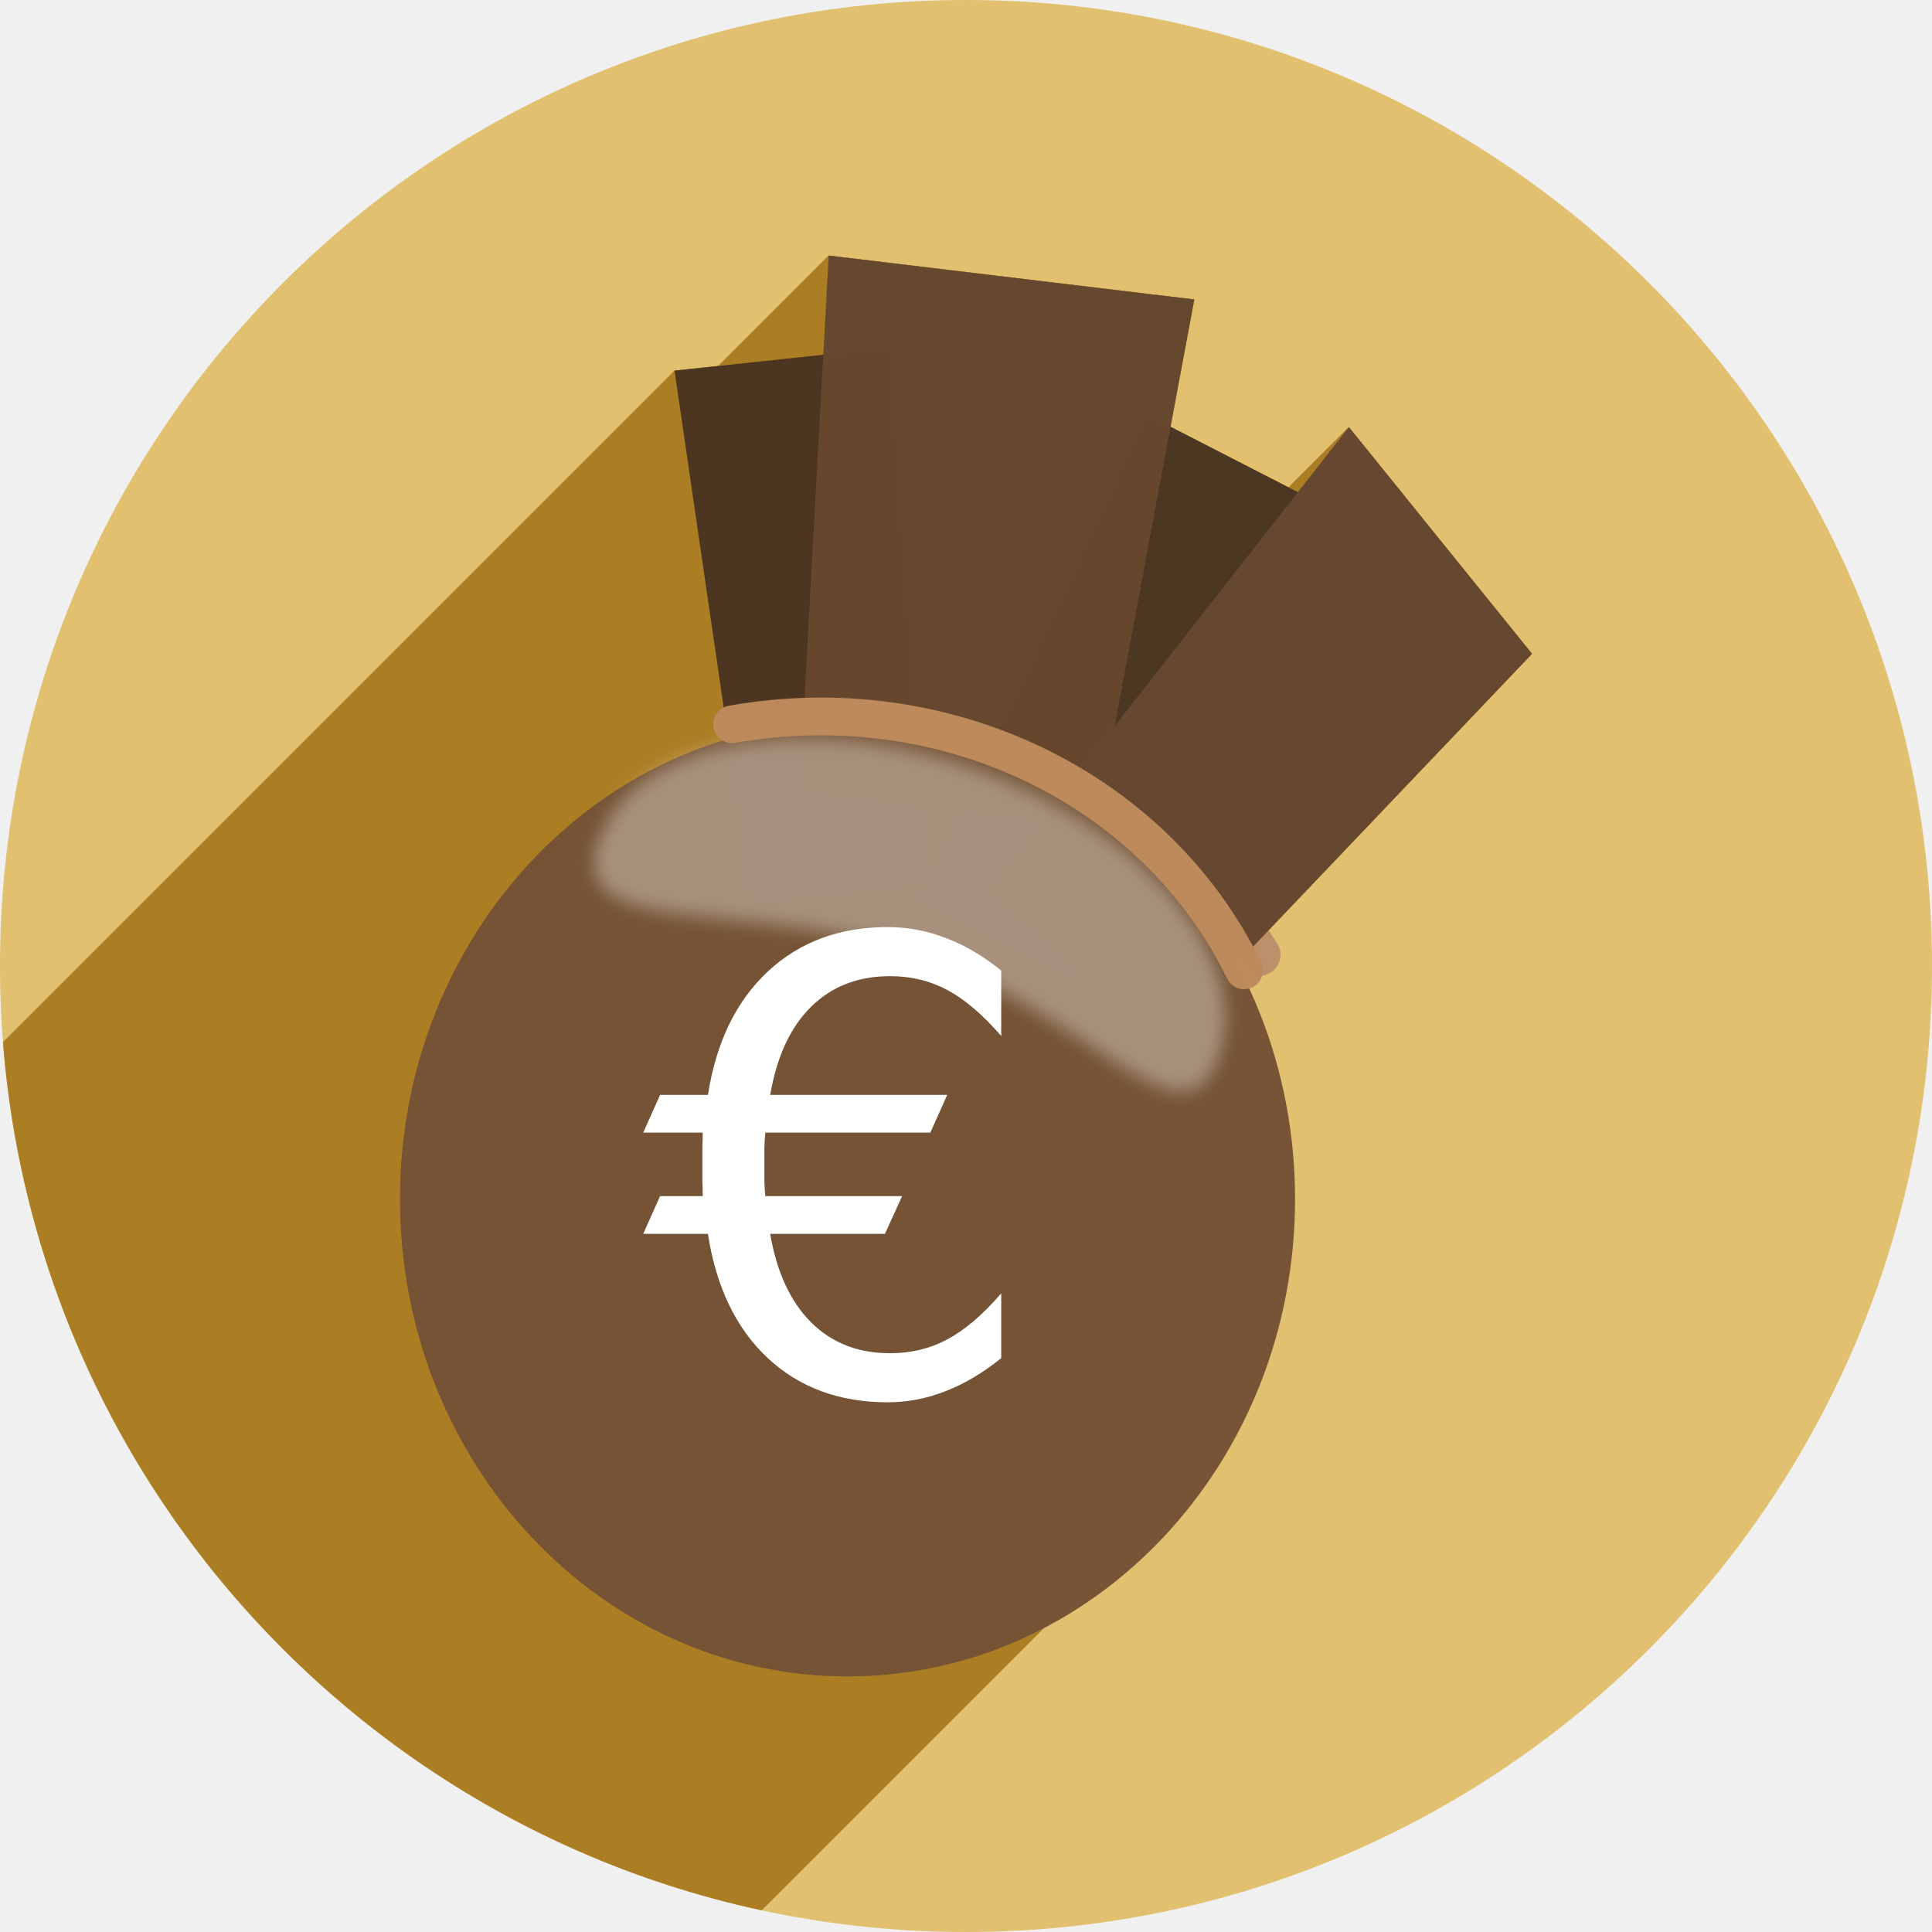
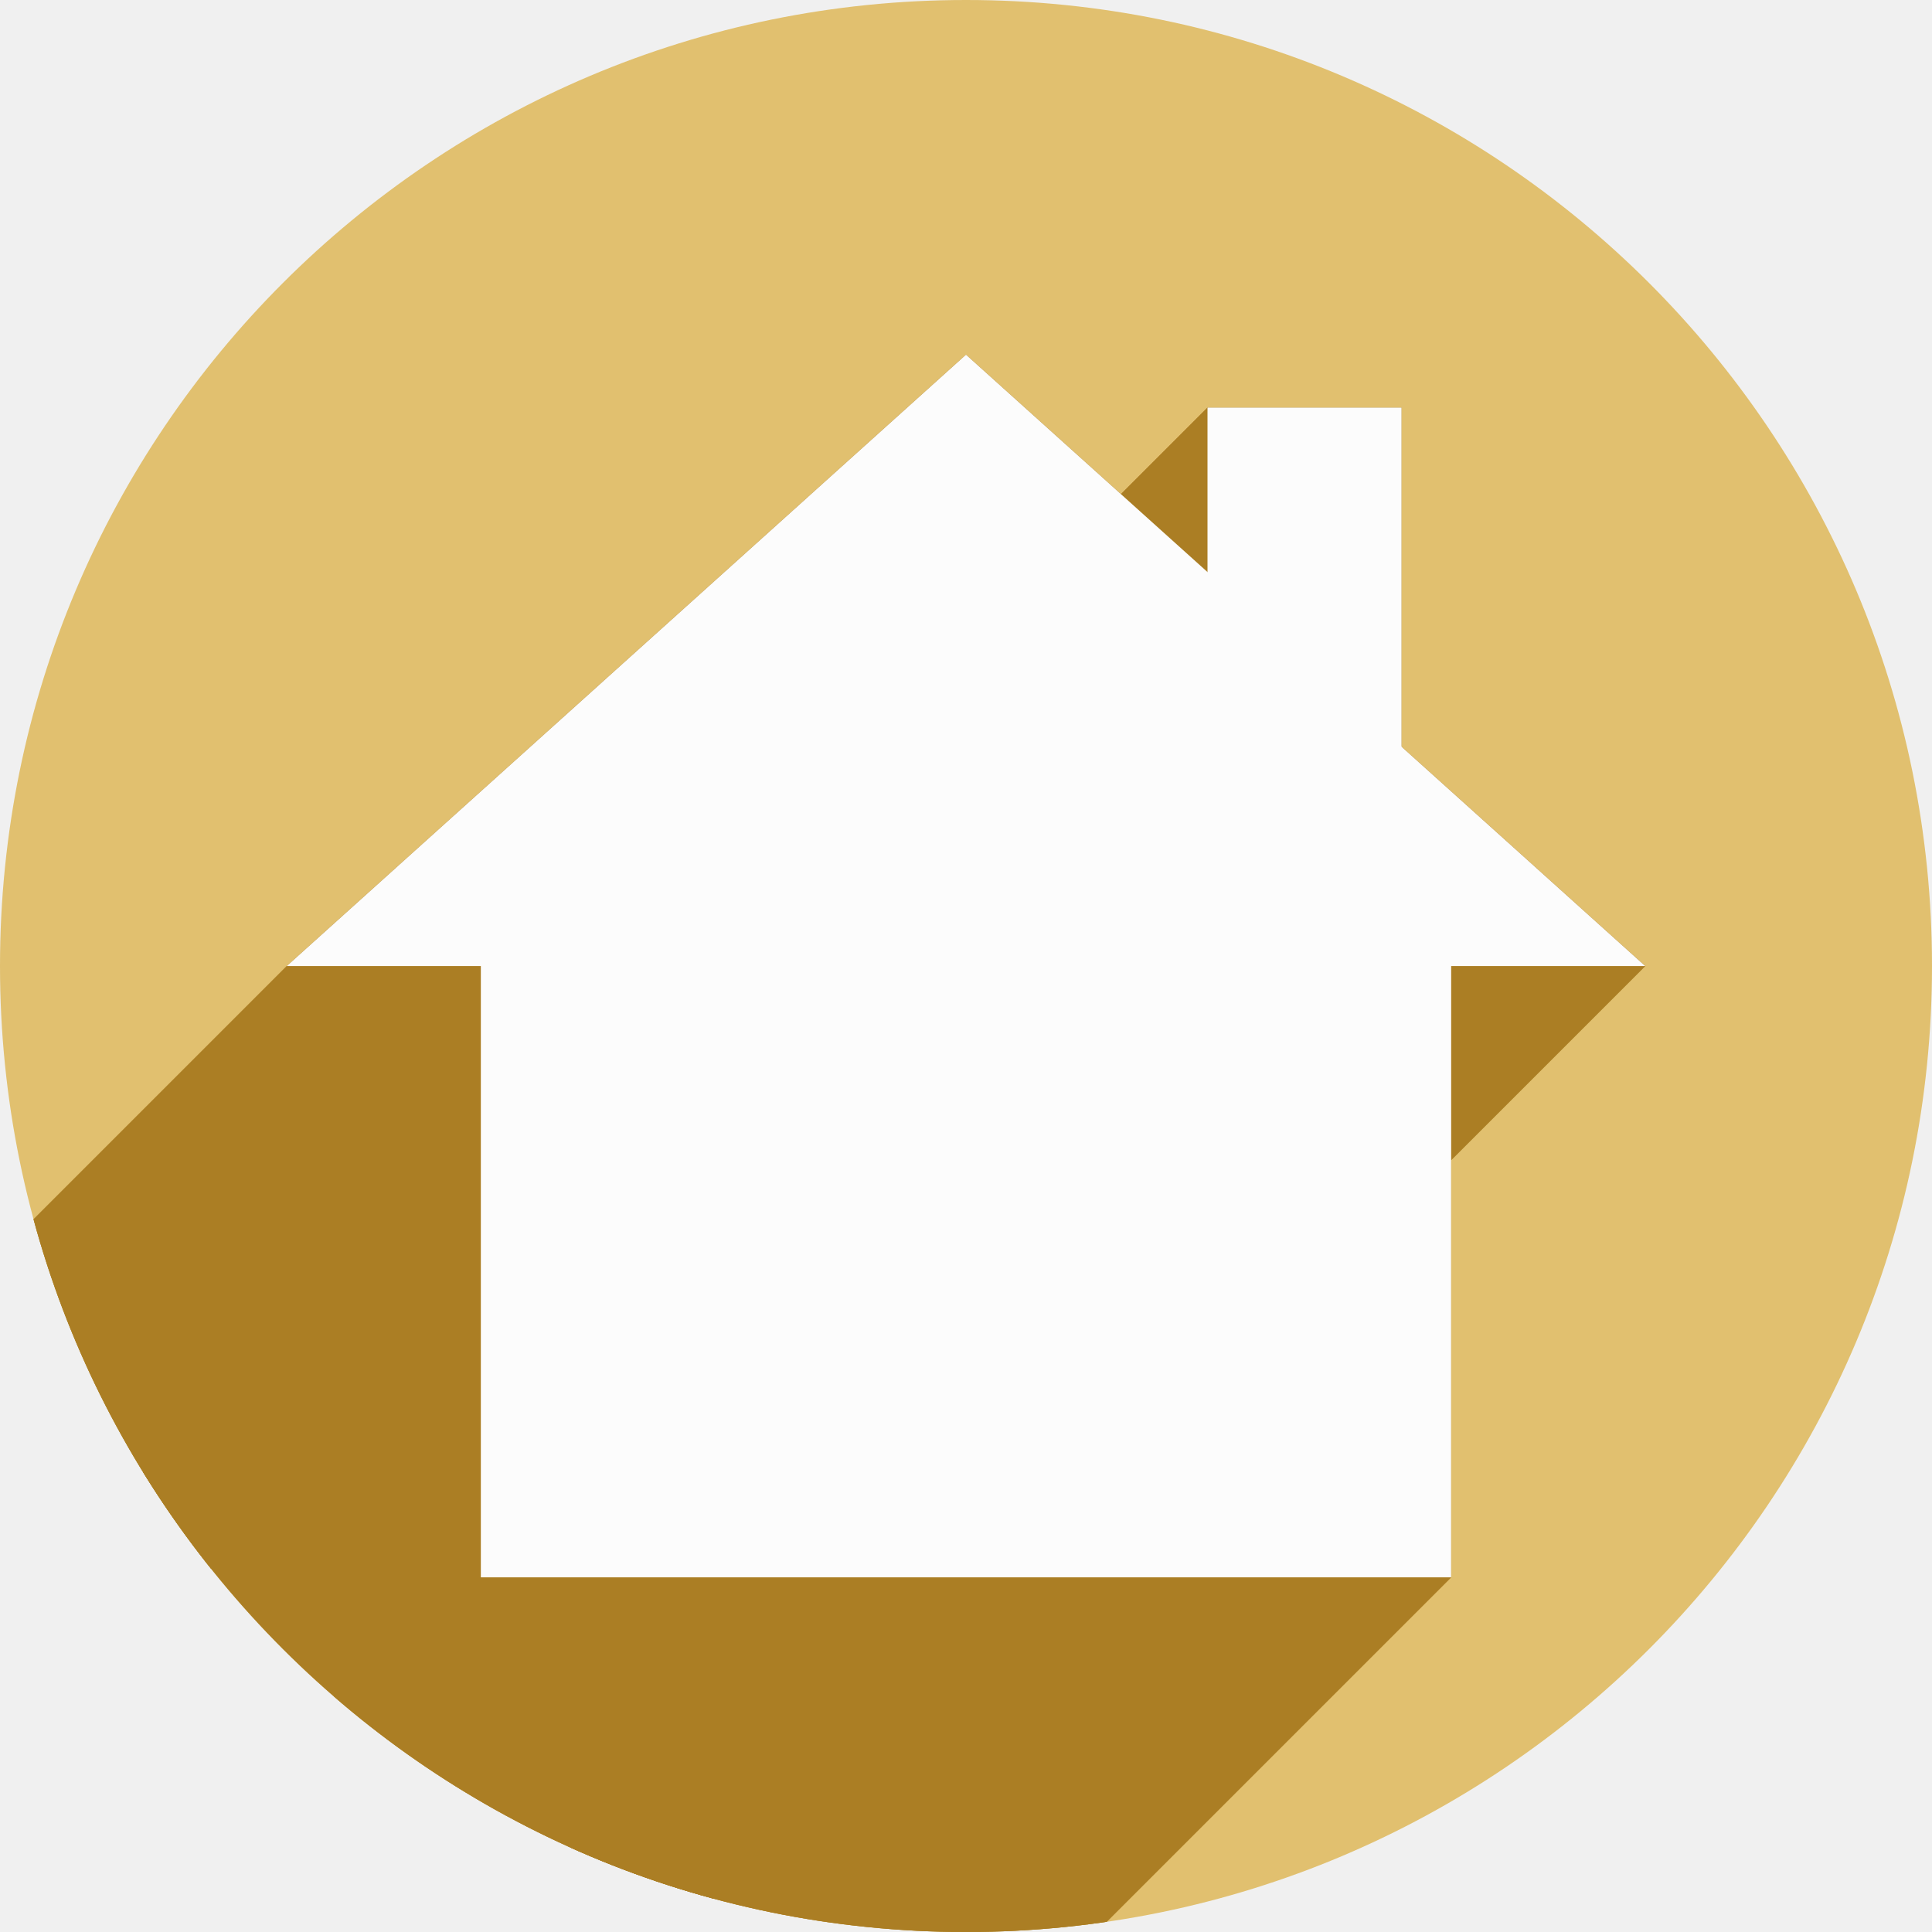
<svg xmlns="http://www.w3.org/2000/svg" width="256" height="256" viewBox="0 0 256 256" id="svg2" version="1.1">
  <defs id="defs4">
    <clipPath id="clipPath5082" clipPathUnits="userSpaceOnUse">
      <circle style="opacity:1;fill:#b9b9b9;fill-opacity:0.992;stroke:none;stroke-width:7;stroke-linecap:butt;stroke-linejoin:miter;stroke-miterlimit:4;stroke-dasharray:none;stroke-opacity:1" id="circle5084" cx="123.358" cy="916.115" r="79.551" />
    </clipPath>
-     <filter height="1.084" y="-0.042" width="1.086" x="-0.043" id="filter4310" style="color-interpolation-filters:sRGB">
-       <feGaussianBlur id="feGaussianBlur4312" stdDeviation="1.29" />
-     </filter>
    <clipPath clipPathUnits="userSpaceOnUse" id="clipPath4477">
      <circle style="opacity:1;fill:#ad99d0;fill-opacity:0.992;stroke:none;stroke-width:7;stroke-linecap:butt;stroke-linejoin:miter;stroke-miterlimit:4;stroke-dasharray:none;stroke-opacity:1" id="circle4479" cx="132.297" cy="909.659" r="80.944" />
+     </clipPath>
+     <clipPath clipPathUnits="userSpaceOnUse" id="clipPath976">
+       <circle r="128" cy="924.362" cx="128" id="circle978" style="opacity:1;fill:#e1c06f;fill-opacity:1;stroke:none;stroke-width:7;stroke-linecap:butt;stroke-linejoin:miter;stroke-miterlimit:4;stroke-dasharray:none;stroke-opacity:1" />
+     </clipPath>
+     <clipPath clipPathUnits="userSpaceOnUse" id="clipPath982">
+       <circle r="128" cy="915.358" cx="128" id="circle984" style="opacity:1;fill:#e1c06f;fill-opacity:1;stroke:none;stroke-width:7;stroke-linecap:butt;stroke-linejoin:miter;stroke-miterlimit:4;stroke-dasharray:none;stroke-opacity:1" />
    </clipPath>
  </defs>
  <g transform="translate(0,-796.3622)" id="layer1">
    <circle r="128" cy="924.362" cx="128" id="path4157" style="opacity:1;fill:#e1c06f;fill-opacity:1;stroke:none;stroke-width:7;stroke-linecap:butt;stroke-linejoin:miter;stroke-miterlimit:4;stroke-dasharray:none;stroke-opacity:1" />
    <g id="g4513" transform="matrix(1.609026,0,0,1.609026,-102.6549,-533.9982)" />
    <g id="g4485" transform="matrix(1.609026,0,0,1.609026,-102.6549,-469.6372)" />
    <g id="g4516" transform="matrix(1.609026,0,0,1.609026,-102.6549,-543.6524)" />
    <g transform="matrix(1.609026,0,0,1.609026,-102.6549,-553.3066)" id="g4520" />
    <g id="g4524" transform="matrix(1.609026,0,0,1.609026,-102.6549,-562.9607)" />
-     <g transform="matrix(1.581336,0,0,1.581336,-81.2057,-514.1146)" id="g4314" clip-path="url(#clipPath4477)" style="fill:#aa7d23;fill-opacity:1">
-       <g id="g4282" style="fill:#aa7d23;fill-opacity:1" />
-       <path id="path4276" d="m -861.76,-214.685 a 47.423,37.504 0 0 1 -35.149,36.226" style="opacity:0.99;fill:#aa7d23;fill-opacity:1;stroke:#ba8f6a;stroke-width:3.38;stroke-linecap:round;stroke-linejoin:round;stroke-miterlimit:4;stroke-dasharray:none;stroke-opacity:1" transform="matrix(-0.3575127,-0.9339083,0.9171346,-0.3985777,0,0)" />
-       <g id="text4285" style="font-style:normal;font-weight:normal;font-size:52.648px;line-height:125%;font-family:sans-serif;letter-spacing:0px;word-spacing:0px;fill:#aa7d23;fill-opacity:1;stroke:none;stroke-width:1px;stroke-linecap:butt;stroke-linejoin:miter;stroke-opacity:1">
-         <path id="path4354" style="fill:#aa7d23;fill-opacity:1" d="m 135.248,910.048 0,5.476 q -2.339,-2.699 -4.524,-3.856 -2.159,-1.157 -4.781,-1.157 -4.036,0 -6.632,2.571 -2.596,2.571 -3.419,7.378 l 14.833,0 -1.414,3.162 -13.83,0 q -0.051,0.617 -0.077,1.208 0,0.591 0,1.491 0,0.823 0,1.414 0.026,0.591 0.077,1.208 l 11.465,0 -1.44,3.162 -9.614,0 q 0.823,4.807 3.419,7.404 2.596,2.596 6.632,2.596 2.622,0 4.781,-1.157 2.185,-1.157 4.524,-3.856 l 0,5.424 q -2.288,1.851 -4.679,2.776 -2.365,0.925 -4.833,0.925 -6.093,0 -10.077,-3.728 -3.959,-3.728 -4.987,-10.386 l -5.424,0 1.414,-3.162 3.573,0 q 0,-0.591 -0.026,-1.183 0,-0.617 0,-1.44 0,-0.9 0,-1.491 0.026,-0.617 0.026,-1.208 l -4.987,0 1.414,-3.162 4.01,0 q 1.028,-6.607 5.013,-10.334 3.985,-3.728 10.051,-3.728 2.519,0 4.884,0.925 2.391,0.9 4.627,2.725 z" />
-       </g>
-       <g id="g4289" transform="matrix(0.6931181,0.239821,-0.1316653,0.3805321,165.0146,525.2885)" style="fill:#aa7d23;fill-opacity:1;filter:url(#filter4310)">
-         <path style="opacity:0.99;fill:#aa7d23;fill-opacity:1;stroke:none;stroke-width:1.093;stroke-linecap:butt;stroke-linejoin:round;stroke-miterlimit:4;stroke-dasharray:none;stroke-opacity:1" d="m 159.869,929.189 c 0,22.091 -15.143,0.52 -35.854,0.52 -20.711,0 -39.146,21.571 -39.146,-0.52 0,-22.091 16.789,-40 37.5,-40 20.711,0 37.5,17.909 37.5,40 z" id="ellipse4291" />
-       </g>
-       <g id="g4380" transform="matrix(0.6323768,0,0,0.6323768,51.3526,828.7151)" style="fill:#aa7d23;fill-opacity:1">
-         <g id="g4382" style="opacity:0.99;fill:#aa7d23;fill-opacity:1;stroke:none;stroke-width:1.093;stroke-linecap:butt;stroke-linejoin:round;stroke-miterlimit:4;stroke-dasharray:none;stroke-opacity:1">
-           <path id="path4384" d="M109.809 33.863L109.092 47.002L-103.04 259.134L-102.323 245.995Z" style="fill:#aa7d23;fill-opacity:1" />
-           <path id="path4386" d="M109.092 47.002L89.375 49.111L-122.757 261.243L-103.04 259.134Z" style="fill:#aa7d23;fill-opacity:1" />
-           <path id="path4388" d="M89.375 49.111L96.498 97.918L-115.634 310.05L-122.757 261.243Z" style="fill:#aa7d23;fill-opacity:1" />
-           <path id="path4390" d="M96.498 97.918C87.107 100.682 78.649 105.845 71.743 112.752L-140.389 324.884C-133.483 317.977 -125.025 312.814 -115.634 310.05Z" style="fill:#aa7d23;fill-opacity:1" />
-           <path id="path4392" d="M71.743 112.752C60.208 124.287 53.0 140.684 53.0 158.883L-159.132 371.015C-159.132 352.816 -151.924 336.419 -140.389 324.884Z" style="fill:#aa7d23;fill-opacity:1" />
-           <path id="path4394" d="M53.0 158.883C53.0 193.817 79.55 222.137 112.301 222.137L-99.831 434.269C-132.582 434.269 -159.132 405.949 -159.132 371.015Z" style="fill:#aa7d23;fill-opacity:1" />
-           <path id="path4396" d="M112.301 222.137C126.39 221.68 138.418 215.625 147.66 206.383L-64.472 418.515C-73.714 427.758 -85.742 433.812 -99.831 434.269Z" style="fill:#aa7d23;fill-opacity:1" />
-           <path id="path4398" d="M147.66 206.383C166.895 187.149 174.065 154.107 162.648 128.982L-49.484 341.114C-38.067 366.239 -45.237 399.281 -64.472 418.515Z" style="fill:#aa7d23;fill-opacity:1" />
-           <path id="path4400" d="M162.648 128.982L203.0 86.631L-9.132 298.763L-49.484 341.114Z" style="fill:#aa7d23;fill-opacity:1" />
-           <path id="path4402" d="M203.0 86.631L178.732 56.59L-33.4 268.722L-9.132 298.763Z" style="fill:#aa7d23;fill-opacity:1" />
-           <path id="path4404" d="M178.732 56.59L171.975 65.215L-40.157 277.347L-33.4 268.722Z" style="fill:#aa7d23;fill-opacity:1" />
-           <path id="path4406" d="M171.975 65.215L155.1 56.553L-57.032 268.685L-40.157 277.347Z" style="fill:#aa7d23;fill-opacity:1" />
-           <path id="path4408" d="M155.1 56.553L158.248 39.678L-53.884 251.81L-57.032 268.685Z" style="fill:#aa7d23;fill-opacity:1" />
-           <path id="path4410" d="M158.248 39.678L109.809 33.863L-102.323 245.995L-53.884 251.81Z" style="fill:#aa7d23;fill-opacity:1" />
+     <g id="g905" style="fill:#ab7e24;fill-opacity:1" clip-path="url(#clipPath982)" transform="translate(0,9.004112)">
+       <g transform="translate(0,796.362)" id="g953" style="fill:#ab7e24;fill-opacity:1">
+         <g style="fill:#ab7e24;fill-opacity:1;stroke-width:6.099" id="g950">
+           <path d="M 128,37.992 38,119.004 -103.421,260.425 -13.421,179.414 Z" id="path926" style="fill:#ab7e24;fill-opacity:1" />
+           <path d="M 38,119.004 H 63.715 L -77.707,260.425 h -25.715 z" id="path928" style="fill:#ab7e24;fill-opacity:1" />
+           <path d="M 63.715,119.004 V 200 L -77.707,341.421 v -80.996 z" id="path930" style="fill:#ab7e24;fill-opacity:1" />
+           <path d="M 63.715,200 H 192.285 L 50.864,341.421 H -77.707 Z" id="path932" style="fill:#ab7e24;fill-opacity:1" />
+           <path d="M 192.285,200 V 119.004 L 50.864,260.425 v 80.996 z" id="path934" style="fill:#ab7e24;fill-opacity:1" />
+           <path d="M 192.285,119.004 H 218 L 76.579,260.425 H 50.864 Z" id="path936" style="fill:#ab7e24;fill-opacity:1" />
+           <path d="M 218,119.004 185.715,89.943 44.294,231.365 l 32.285,29.06 z" id="path938" style="fill:#ab7e24;fill-opacity:1" />
+           <path d="M 185.715,89.943 V 45 L 44.294,186.421 v 44.944 z" id="path940" style="fill:#ab7e24;fill-opacity:1" />
+           <path d="M 185.715,45 H 160 L 18.579,186.421 h 25.715 z" id="path942" style="fill:#ab7e24;fill-opacity:1" />
+           <path d="M 160,45 V 66.797 L 18.579,208.218 v -21.797 z" id="path944" style="fill:#ab7e24;fill-opacity:1" />
+           <path d="M 160,66.797 128,37.992 -13.421,179.414 l 32,28.804 z" id="path946" style="fill:#ab7e24;fill-opacity:1" />
+           <path d="m 128,37.992 v 0 L -13.421,179.414 v 0 z" id="path948" style="fill:#ab7e24;fill-opacity:1" />
        </g>
-         <path id="path4266" transform="" d="M 109.809 33.863 L 109.092 47.002 L 89.375 49.111 L 96.498 97.918 C 71.422 105.298 53 129.788 53 158.883 C 53 193.817 79.55 222.137 112.301 222.137 C 155.714 220.729 179.55 166.179 162.648 128.982 L 203 86.631 L 178.732 56.59 L 171.975 65.215 L 155.1 56.553 L 158.248 39.678 L 109.809 33.863 z " style="opacity:0.99;fill:#aa7d23;fill-opacity:1;stroke:none;stroke-width:1.093;stroke-linecap:butt;stroke-linejoin:round;stroke-miterlimit:4;stroke-dasharray:none;stroke-opacity:1" />
+         <path id="path901" style="fill:#ab7e24;fill-opacity:1;stroke-width:6.099" d="M 128,37.992 38,119.004 H 63.715 V 200 H 192.285 V 119.004 H 218 L 185.715,89.943 V 45 H 160 v 21.797 z" />
      </g>
    </g>
-     <path style="opacity:0.99;fill:#4c3521;fill-opacity:1;stroke:none;stroke-width:1.093;stroke-linecap:butt;stroke-linejoin:round;stroke-miterlimit:4;stroke-dasharray:none;stroke-opacity:1" d="m 89.376,845.474 28.575,-3.059 4.864,71.046 -23.155,2.479 z" id="path4329" />
-     <path id="path4331" d="m 151.837,851.238 25.566,13.125 -34.924,62.06 -20.717,-10.636 z" style="opacity:0.99;fill:#4c3623;fill-opacity:1;stroke:none;stroke-width:1.093;stroke-linecap:butt;stroke-linejoin:round;stroke-miterlimit:4;stroke-dasharray:none;stroke-opacity:1" />
-     <path style="opacity:0.99;fill:#66482e;fill-opacity:1;stroke:none;stroke-width:1.093;stroke-linecap:butt;stroke-linejoin:round;stroke-miterlimit:4;stroke-dasharray:none;stroke-opacity:1" d="m 109.809,830.226 48.439,5.815 -13.075,70.101 -39.252,-4.712 z" id="path4333" />
-     <path id="path4335" d="M 178.732,852.951 203,882.994 153.85,934.579 130.516,914.497 Z" style="opacity:0.99;fill:#664830;fill-opacity:1;stroke:none;stroke-width:1.093;stroke-linecap:butt;stroke-linejoin:round;stroke-miterlimit:4;stroke-dasharray:none;stroke-opacity:1" />
-     <g id="g4337" transform="matrix(1.581336,0,0,1.581336,-81.2057,-514.1146)">
-       <ellipse ry="40" rx="37.5" cy="929.189" cx="122.369" id="ellipse4339" style="opacity:0.99;fill:#755334;fill-opacity:1;stroke:none;stroke-width:1.093;stroke-linecap:butt;stroke-linejoin:round;stroke-miterlimit:4;stroke-dasharray:none;stroke-opacity:1" />
-     </g>
-     <g aria-label="€" style="font-style:normal;font-weight:normal;line-height:0%;font-family:sans-serif;letter-spacing:0px;word-spacing:0px;fill:#ffffff;fill-opacity:1;stroke:none;stroke-width:1px;stroke-linecap:butt;stroke-linejoin:miter;stroke-opacity:1" id="text4343">
-       <path d="m 132.666,924.977 v 8.659 q -3.699,-4.268 -7.155,-6.098 -3.415,-1.829 -7.561,-1.829 -6.382,0 -10.488,4.065 -4.106,4.065 -5.407,11.667 h 23.456 l -2.236,5 h -21.87 q -0.081,0.976 -0.122,1.911 0,0.935 0,2.358 0,1.301 0,2.236 0.041,0.935 0.122,1.911 h 18.13 l -2.276,5 h -15.204 q 1.301,7.602 5.407,11.708 4.106,4.106 10.488,4.106 4.146,0 7.561,-1.829 3.455,-1.829 7.155,-6.098 v 8.577 q -3.618,2.927 -7.399,4.39 -3.74,1.463 -7.642,1.463 -9.634,0 -15.935,-5.894 -6.26,-5.894 -7.886,-16.423 h -8.577 l 2.236,-5 h 5.651 q 0,-0.935 -0.041,-1.87 0,-0.976 0,-2.276 0,-1.423 0,-2.358 0.041,-0.976 0.041,-1.911 h -7.886 l 2.236,-5 h 6.342 q 1.626,-10.447 7.927,-16.342 6.301,-5.894 15.895,-5.894 3.984,0 7.724,1.463 3.781,1.423 7.317,4.309 z" style="font-size:83.254px;line-height:1.25" id="path864" />
-     </g>
-     <g id="g4347" transform="matrix(1.096052,0.3792375,-0.208207,0.601749,179.7378,316.5428)" style="fill:#ffffff;fill-opacity:0.366;filter:url(#filter4310)">
-       <path style="opacity:0.99;fill:#ffffff;fill-opacity:0.366;stroke:none;stroke-width:1.093;stroke-linecap:butt;stroke-linejoin:round;stroke-miterlimit:4;stroke-dasharray:none;stroke-opacity:1" d="m 159.869,929.189 c 0,22.091 -15.143,0.52 -35.854,0.52 -20.711,0 -39.146,21.571 -39.146,-0.52 0,-22.091 16.789,-40 37.5,-40 20.711,0 37.5,17.909 37.5,40 z" id="path4349" />
-     </g>
-     <g transform="matrix(-0.2762115,-1.557026,1.557026,-0.2762115,-1248.25,1439.24)" id="g4181" style="stroke:#bd8a5c;stroke-opacity:1">
-       <path style="opacity:0.99;fill:none;fill-opacity:1;stroke:#bd8a5c;stroke-width:3.162;stroke-linecap:round;stroke-linejoin:round;stroke-miterlimit:4;stroke-dasharray:none;stroke-opacity:1" id="ellipse4183" d="m 191.938,898.045 a 37.5,40 0 0 1 -27.794,38.637" />
+     <g id="g899" style="fill:#fcfcfc;fill-opacity:1" transform="translate(0,9.00386)">
+       <path style="fill:#fcfcfc;fill-opacity:1;stroke-width:6.099" d="m 38,915.365 h 25.714 v 80.997 H 192.286 V 915.365 H 218 l -90,-81.011 z" id="path10" />
+       <rect style="fill:#fcfcfc;fill-opacity:1;stroke-width:5.249" width="25.715" height="60" x="160" y="841.362" id="rect12" />
    </g>
  </g>
</svg>
